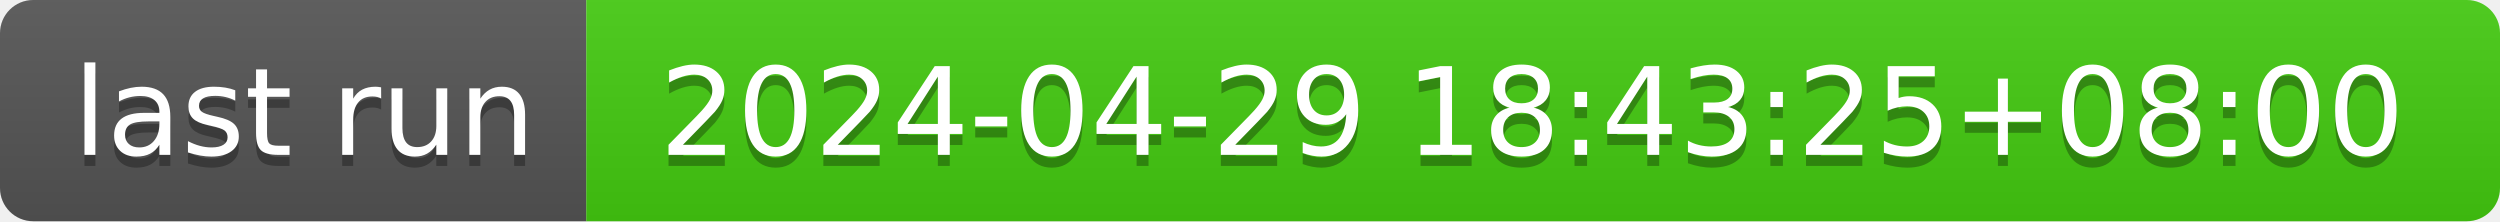
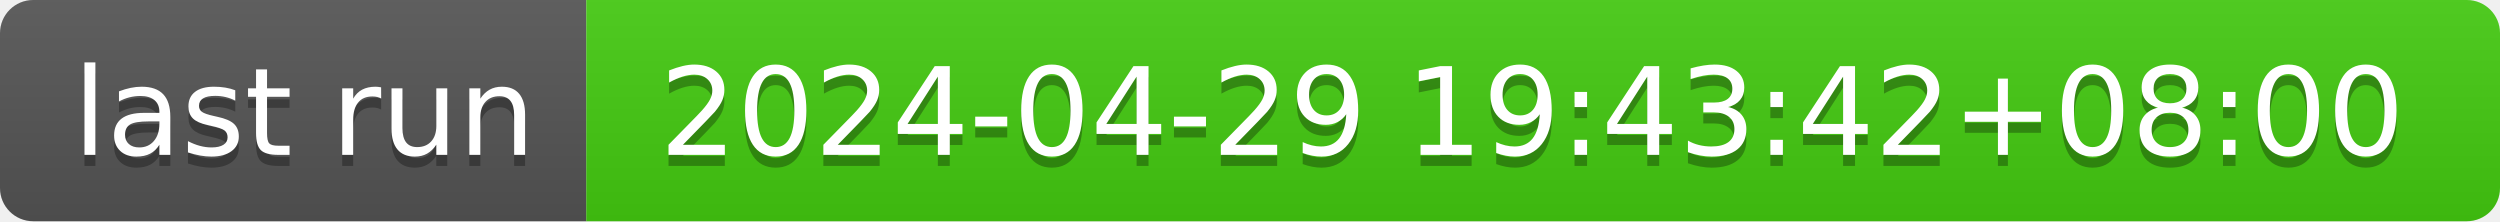
- <svg xmlns="http://www.w3.org/2000/svg" width="226" height="20" role="img" aria-label="last run: 2024-04-29 18:43:25+08:00">
+ <svg xmlns="http://www.w3.org/2000/svg" width="226" height="20" role="img" aria-label="last run: 2024-04-29 19:43:42+08:00">
  <linearGradient id="s" x2="0" y2="100%">
    <stop offset="0" stop-color="#bbb" stop-opacity=".1" />
    <stop offset="1" stop-opacity=".1" />
  </linearGradient>
  <clipPath id="r">
    <rect width="226" height="20" rx="3" fill="#fff" />
  </clipPath>
  <g clip-path="url(#r)">
    <rect width="53" height="20" fill="#555" />
    <rect x="53" width="173" height="20" fill="#4c1" />
    <rect width="226" height="20" fill="url(#s)" />
  </g>
  <g fill="#fff" text-anchor="middle" font-family="Verdana,Geneva,DejaVu Sans,sans-serif" text-rendering="geometricPrecision" font-size="110">
    <text aria-hidden="true" x="275" y="150" fill="#010101" fill-opacity=".3" transform="scale(.1)" textLength="430">last run</text>
    <text x="275" y="140" transform="scale(.1)" fill="#fff" textLength="430">last run</text>
-     <text aria-hidden="true" x="1385" y="150" fill="#010101" fill-opacity=".3" transform="scale(.1)" textLength="1630">2024-04-29 18:43:25+08:00</text>
-     <text x="1385" y="140" transform="scale(.1)" fill="#fff" textLength="1630">2024-04-29 18:43:25+08:00</text>
+     <text aria-hidden="true" x="1385" y="150" fill="#010101" fill-opacity=".3" transform="scale(.1)" textLength="1630">2024-04-29 19:43:42+08:00</text>
+     <text x="1385" y="140" transform="scale(.1)" fill="#fff" textLength="1630">2024-04-29 19:43:42+08:00</text>
  </g>
</svg>
